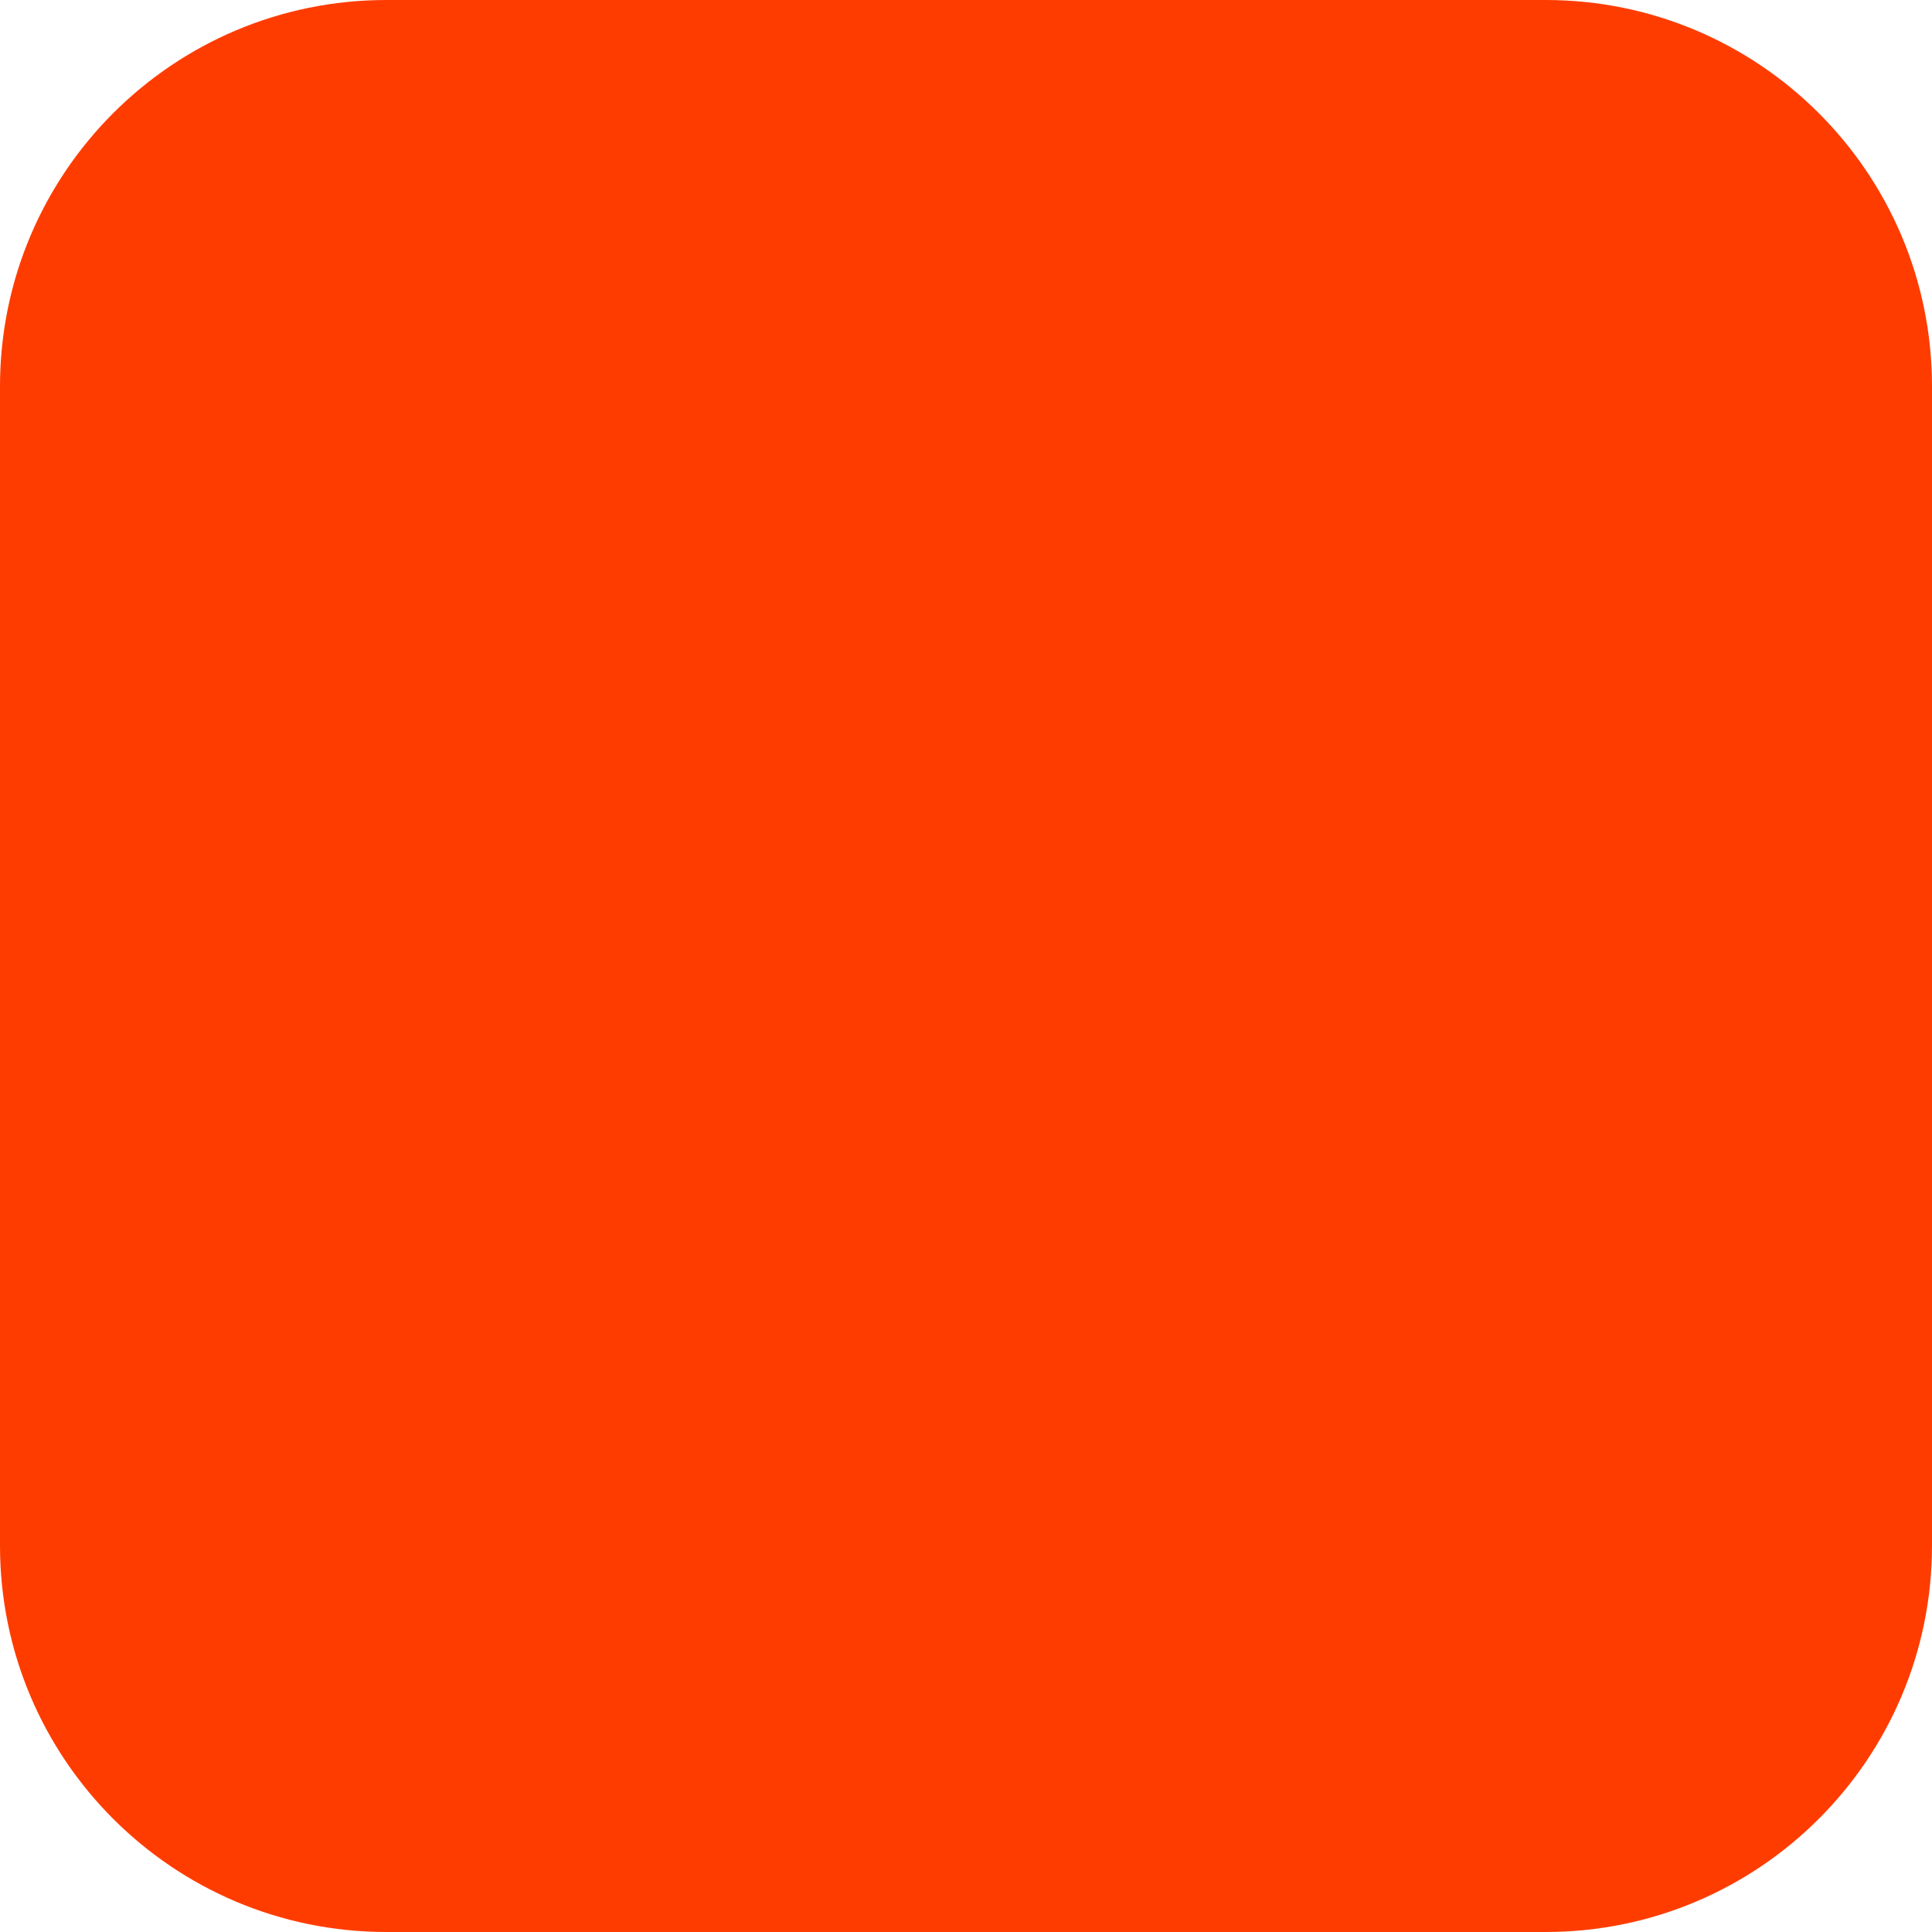
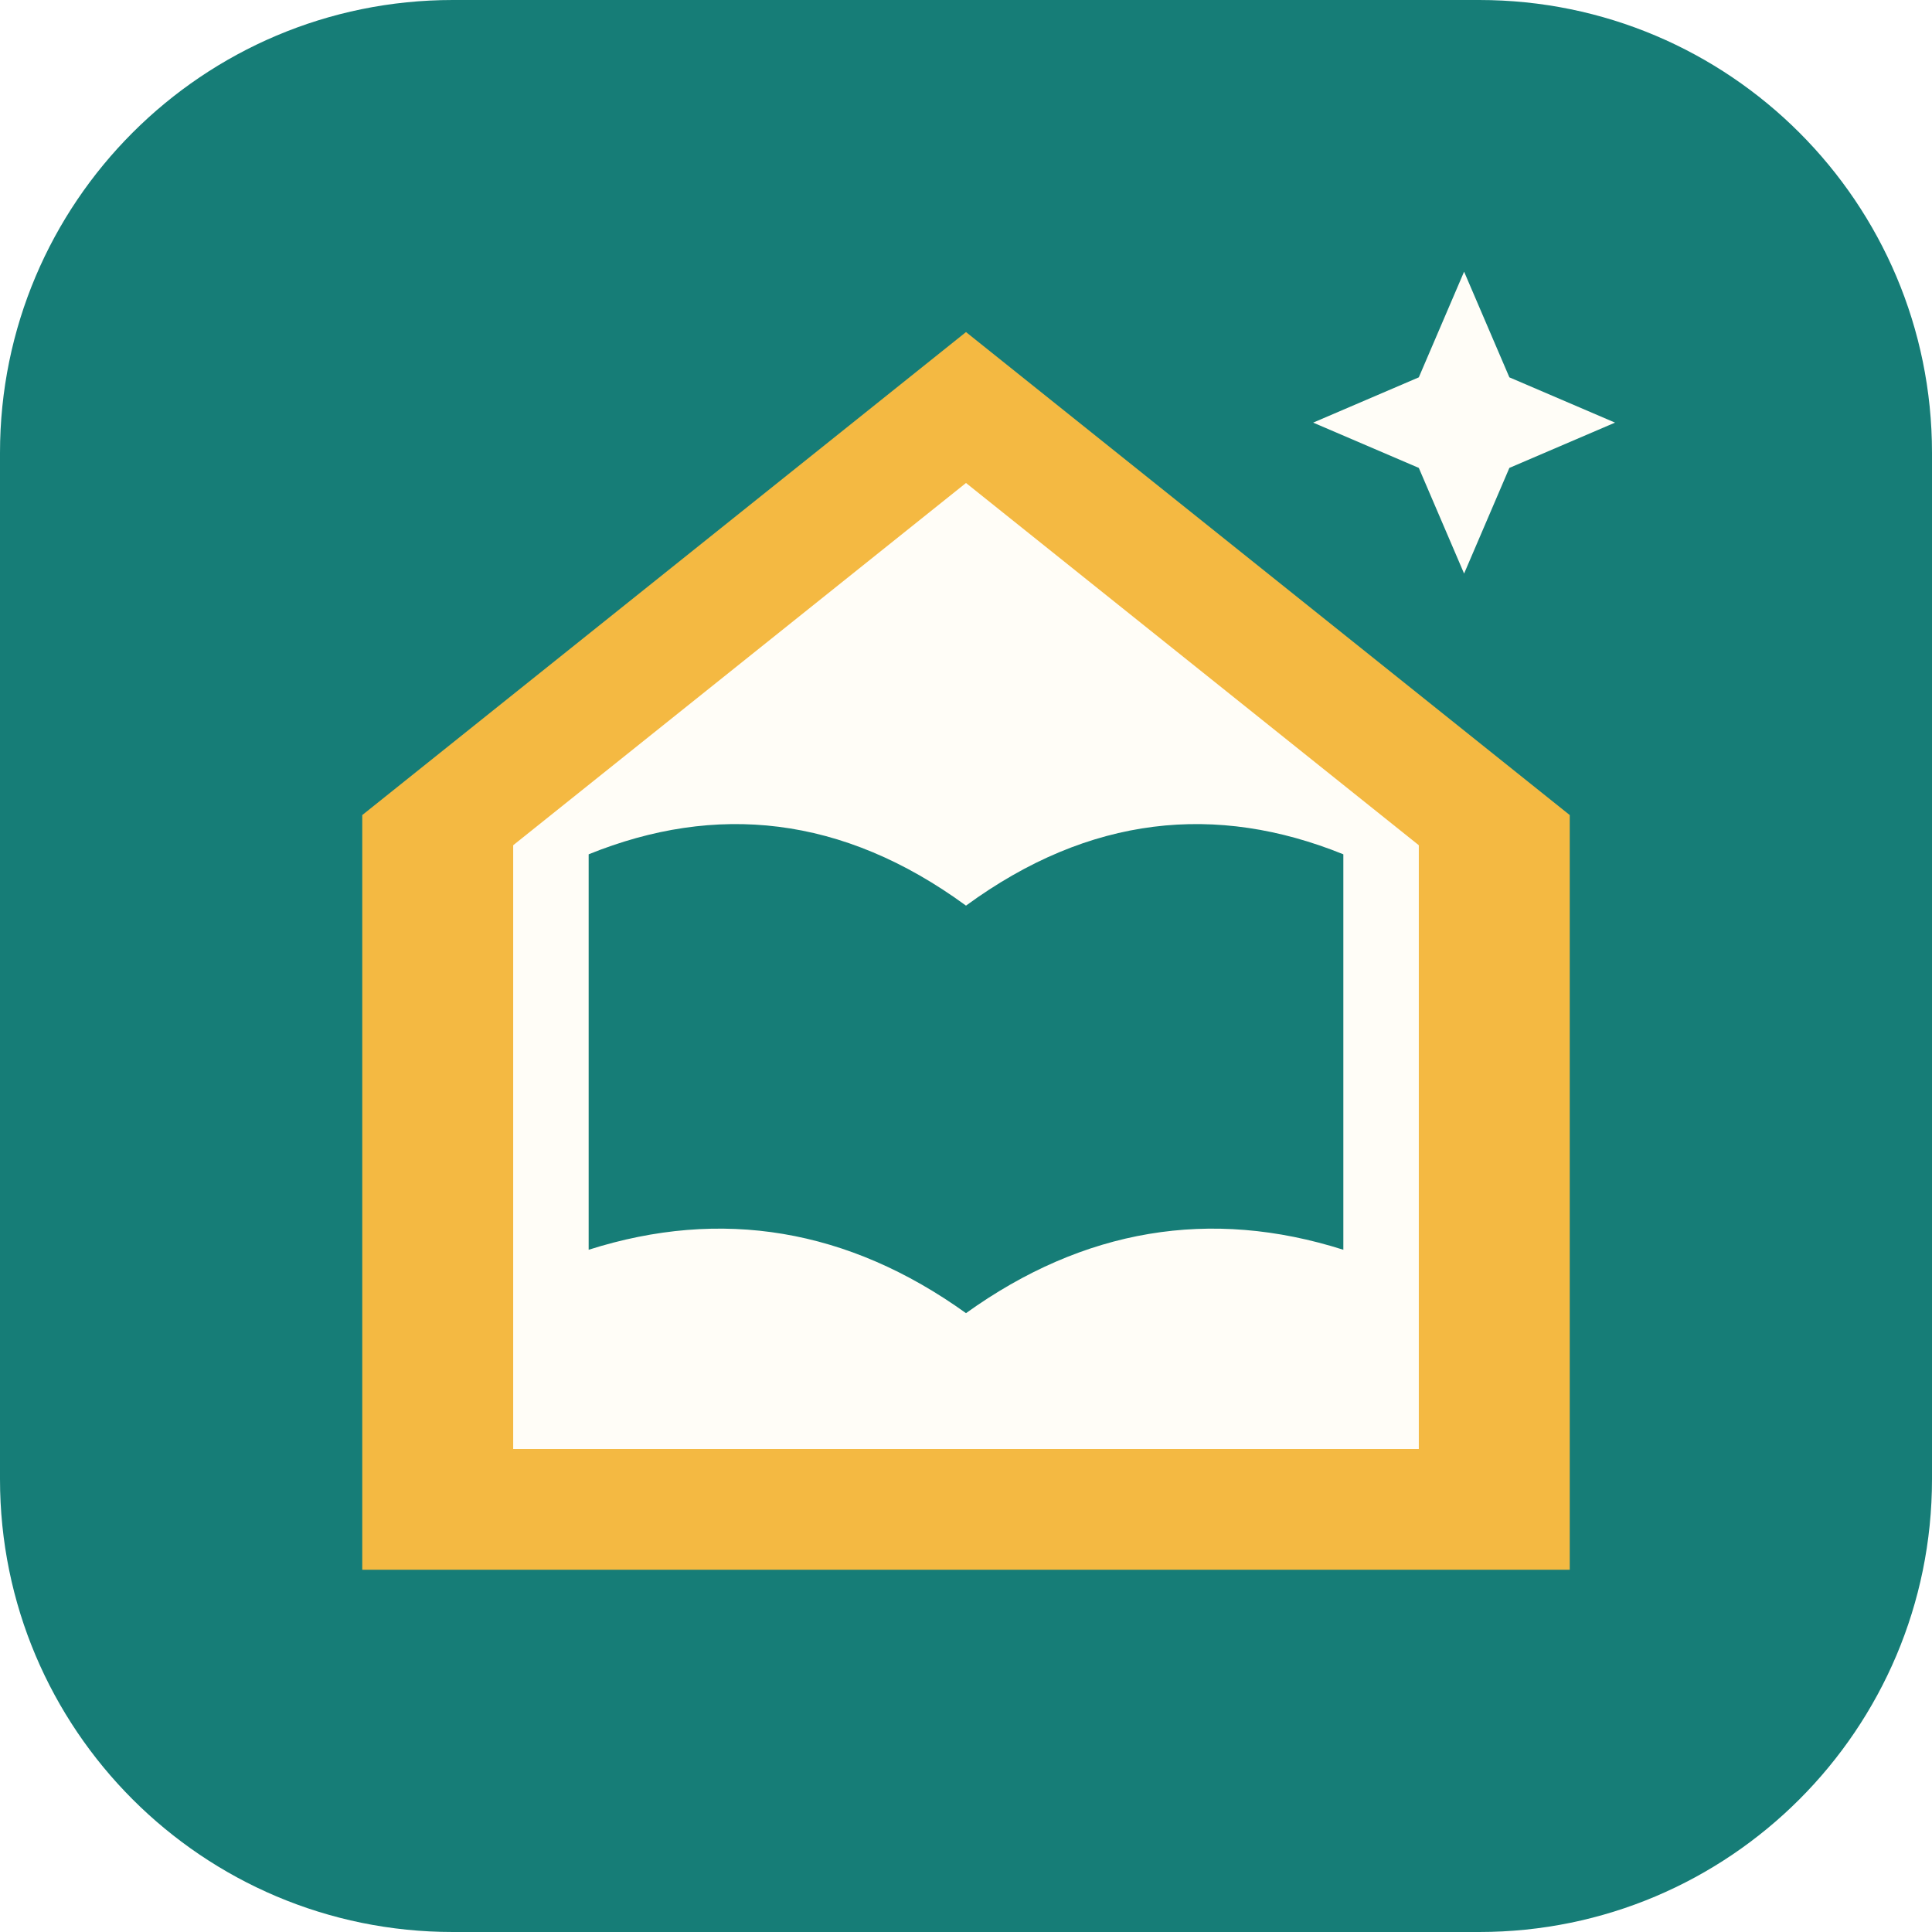
- <svg xmlns="http://www.w3.org/2000/svg" width="180" height="180" viewBox="0 0 180 180" fill="none">
-   <rect width="180" height="180" rx="36" fill="#FF3C00" />
+ <svg xmlns="http://www.w3.org/2000/svg" viewBox="0 0 64 64" role="img" aria-label="Home Tutor">
+   <rect width="64" height="64" rx="15" fill="#167D77" />
+   <path d="M12 27 32 11l20 16v25H12V27Z" fill="#F4B942" />
+   <path d="M17 28 32 16l15 12v20H17V28Z" fill="#FFFDF7" />
+   <path d="M32 30c-4.1-3-8.3-3.4-12.5-1.7v13.1c4.4-1.4 8.6-.7 12.5 2.1V30Zm0 0c4.1-3 8.3-3.4 12.5-1.7v13.1c-4.4-1.4-8.6-.7-12.5 2.1V30Z" fill="#167D77" />
+   <path d="m48.5 9 1.5 3.5 3.5 1.5-3.5 1.5-1.5 3.5-1.5-3.5-3.5-1.5 3.5-1.5L48.5 9Z" fill="#FFFDF7" />
</svg>
